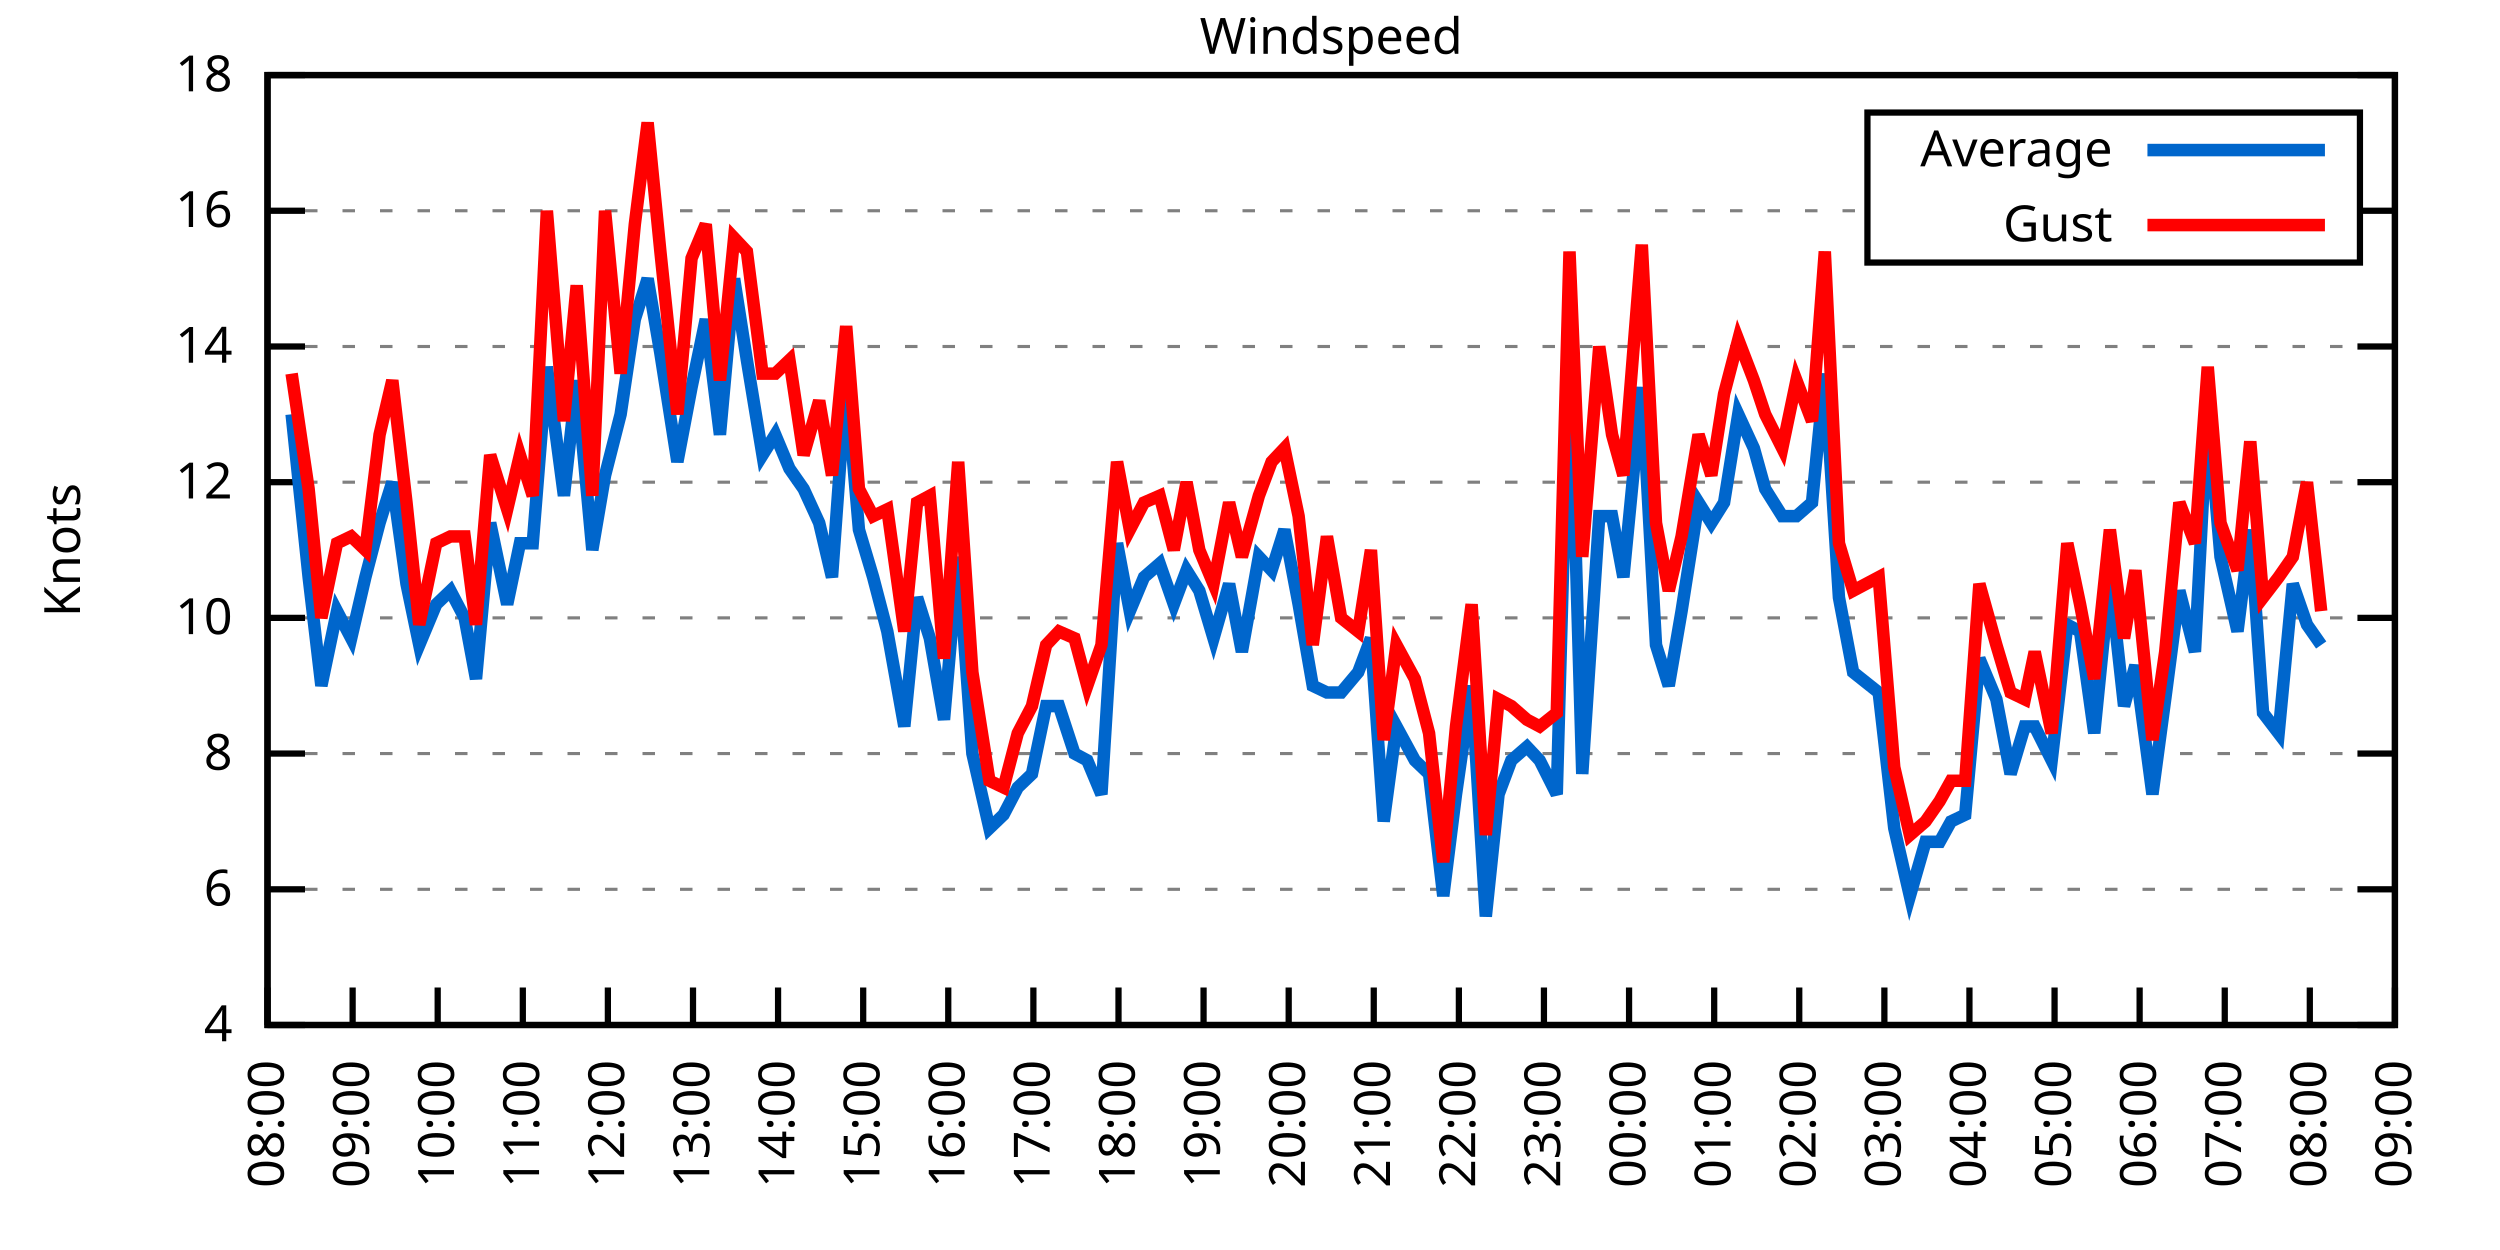
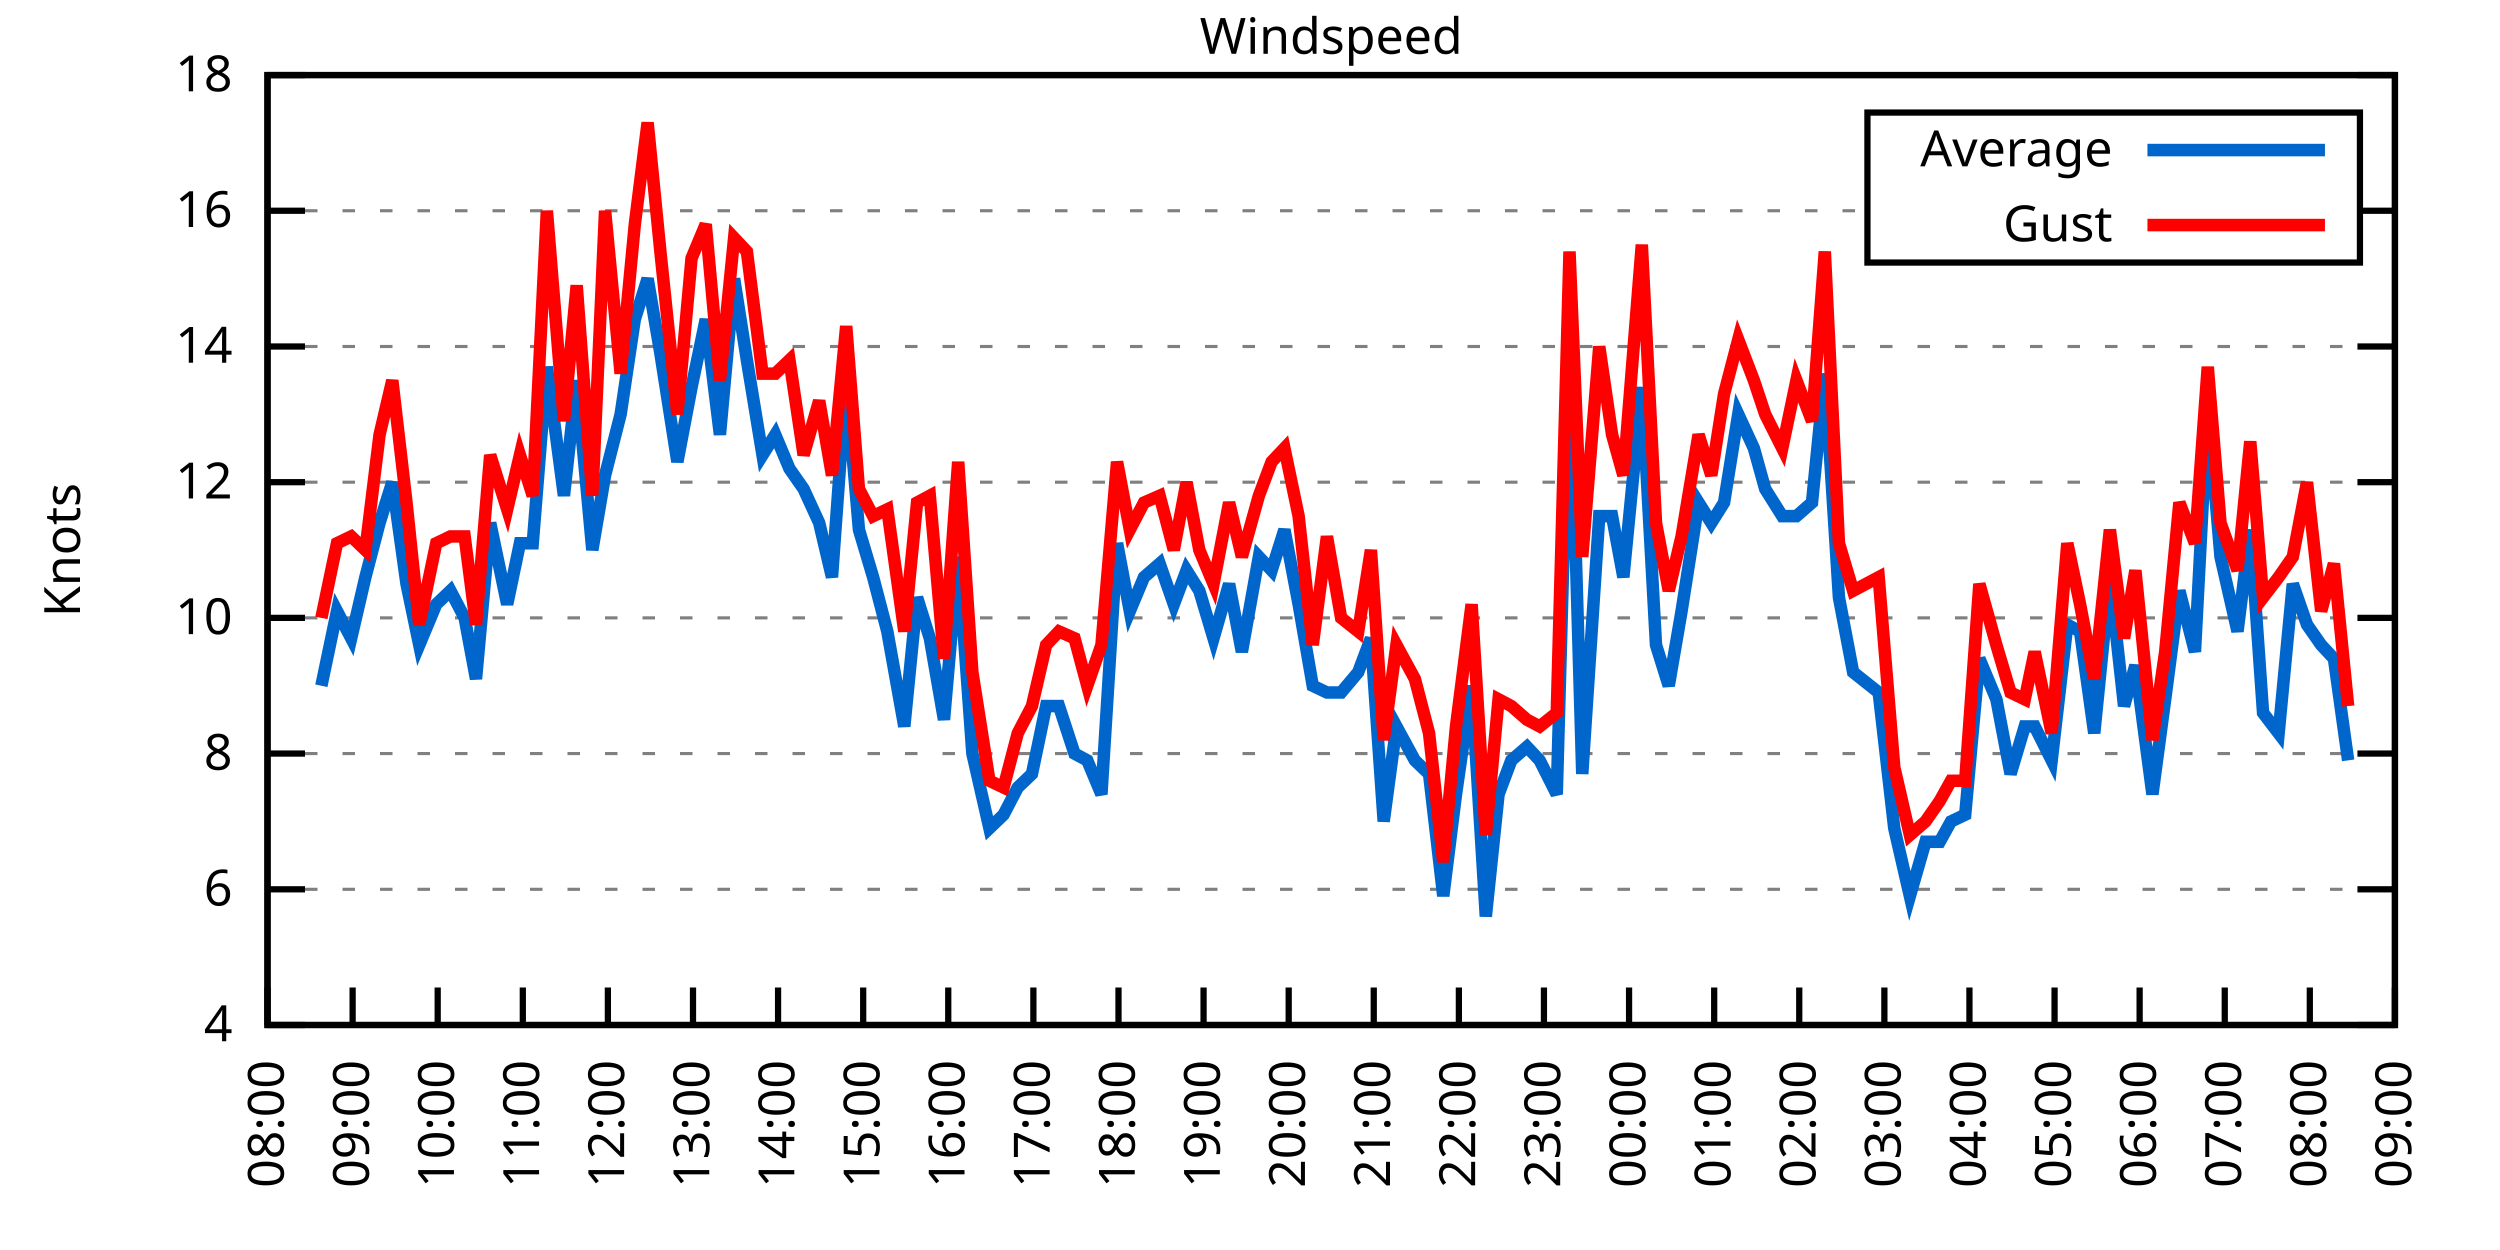
<svg xmlns="http://www.w3.org/2000/svg" xmlns:xlink="http://www.w3.org/1999/xlink" width="400" height="200" viewBox="0 0 400 200">
  <g id="gnuplot_canvas">
    <rect x="0" y="0" width="400" height="200" fill="none" />
    <defs>
      <circle id="gpDot" r="0.5" stroke-width="0.5" stroke="currentColor" />
      <path id="gpPt0" stroke-width="0.333" stroke="currentColor" d="M-1,0 h2 M0,-1 v2" />
      <path id="gpPt1" stroke-width="0.333" stroke="currentColor" d="M-1,-1 L1,1 M1,-1 L-1,1" />
      <path id="gpPt2" stroke-width="0.333" stroke="currentColor" d="M-1,0 L1,0 M0,-1 L0,1 M-1,-1 L1,1 M-1,1 L1,-1" />
      <rect id="gpPt3" stroke-width="0.333" stroke="currentColor" x="-1" y="-1" width="2" height="2" />
      <rect id="gpPt4" stroke-width="0.333" stroke="currentColor" fill="currentColor" x="-1" y="-1" width="2" height="2" />
      <circle id="gpPt5" stroke-width="0.333" stroke="currentColor" cx="0" cy="0" r="1" />
      <use xlink:href="#gpPt5" id="gpPt6" fill="currentColor" stroke="none" />
      <path id="gpPt7" stroke-width="0.333" stroke="currentColor" d="M0,-1.33 L-1.33,0.67 L1.33,0.67 z" />
      <use xlink:href="#gpPt7" id="gpPt8" fill="currentColor" stroke="none" />
      <use xlink:href="#gpPt7" id="gpPt9" stroke="currentColor" transform="rotate(180)" />
      <use xlink:href="#gpPt9" id="gpPt10" fill="currentColor" stroke="none" />
      <use xlink:href="#gpPt3" id="gpPt11" stroke="currentColor" transform="rotate(45)" />
      <use xlink:href="#gpPt11" id="gpPt12" fill="currentColor" stroke="none" />
      <path id="gpPt13" stroke-width="0.333" stroke="currentColor" d="M0,1.330 L1.265,0.411 L0.782,-1.067 L-0.782,-1.076 L-1.265,0.411 z" />
      <use xlink:href="#gpPt13" id="gpPt14" fill="currentColor" stroke="none" />
      <filter id="textbox" filterUnits="objectBoundingBox" x="0" y="0" height="1" width="1">
        <feFlood flood-color="white" flood-opacity="1" result="bgnd" />
        <feComposite in="SourceGraphic" in2="bgnd" operator="atop" />
      </filter>
      <filter id="greybox" filterUnits="objectBoundingBox" x="0" y="0" height="1" width="1">
        <feFlood flood-color="lightgrey" flood-opacity="1" result="grey" />
        <feComposite in="SourceGraphic" in2="grey" operator="atop" />
      </filter>
    </defs>
    <g fill="none" color="white" stroke="currentColor" stroke-width="1.00" stroke-linecap="butt" stroke-linejoin="miter">
</g>
    <g fill="none" color="black" stroke="currentColor" stroke-width="1.00" stroke-linecap="butt" stroke-linejoin="miter">
      <g stroke="none" shape-rendering="crispEdges">
        <polygon fill="rgb(255, 255, 255)" points="42.80,164.00 383.18,164.00 383.18,12.02 42.80,12.02 " />
      </g>
    </g>
    <g fill="none" color="black" stroke="currentColor" stroke-width="1.00" stroke-linecap="butt" stroke-linejoin="miter">
</g>
    <g fill="none" color="black" stroke="black" stroke-width="0.50" stroke-linecap="butt" stroke-linejoin="miter">
</g>
    <g fill="none" color="gray" stroke="currentColor" stroke-width="0.50" stroke-linecap="butt" stroke-linejoin="miter">
      <path stroke="gray" stroke-dasharray="2,4" class="gridline" d="M42.80,164.00 L383.19,164.00  " />
    </g>
    <g fill="none" color="gray" stroke="gray" stroke-width="1.00" stroke-linecap="butt" stroke-linejoin="miter">
</g>
    <g fill="none" color="black" stroke="currentColor" stroke-width="1.00" stroke-linecap="butt" stroke-linejoin="miter">
      <path stroke="black" d="M42.80,164.00 L48.80,164.00 M383.19,164.00 L377.19,164.00  " />
      <g transform="translate(37.20,166.60)" stroke="none" fill="black" font-family="Sans" font-size="8.00" text-anchor="end">
        <text>
          <tspan font-family="Sans"> 4</tspan>
        </text>
      </g>
    </g>
    <g fill="none" color="black" stroke="currentColor" stroke-width="1.00" stroke-linecap="butt" stroke-linejoin="miter">
</g>
    <g fill="none" color="black" stroke="black" stroke-width="0.50" stroke-linecap="butt" stroke-linejoin="miter">
</g>
    <g fill="none" color="gray" stroke="currentColor" stroke-width="0.50" stroke-linecap="butt" stroke-linejoin="miter">
      <path stroke="gray" stroke-dasharray="2,4" class="gridline" d="M42.80,142.29 L383.19,142.29  " />
    </g>
    <g fill="none" color="gray" stroke="gray" stroke-width="1.00" stroke-linecap="butt" stroke-linejoin="miter">
</g>
    <g fill="none" color="black" stroke="currentColor" stroke-width="1.00" stroke-linecap="butt" stroke-linejoin="miter">
      <path stroke="black" d="M42.80,142.29 L48.80,142.29 M383.19,142.29 L377.19,142.29  " />
      <g transform="translate(37.20,144.89)" stroke="none" fill="black" font-family="Sans" font-size="8.00" text-anchor="end">
        <text>
          <tspan font-family="Sans"> 6</tspan>
        </text>
      </g>
    </g>
    <g fill="none" color="black" stroke="currentColor" stroke-width="1.00" stroke-linecap="butt" stroke-linejoin="miter">
</g>
    <g fill="none" color="black" stroke="black" stroke-width="0.50" stroke-linecap="butt" stroke-linejoin="miter">
</g>
    <g fill="none" color="gray" stroke="currentColor" stroke-width="0.50" stroke-linecap="butt" stroke-linejoin="miter">
      <path stroke="gray" stroke-dasharray="2,4" class="gridline" d="M42.80,120.57 L383.19,120.57  " />
    </g>
    <g fill="none" color="gray" stroke="gray" stroke-width="1.00" stroke-linecap="butt" stroke-linejoin="miter">
</g>
    <g fill="none" color="black" stroke="currentColor" stroke-width="1.00" stroke-linecap="butt" stroke-linejoin="miter">
      <path stroke="black" d="M42.80,120.57 L48.80,120.57 M383.19,120.57 L377.19,120.57  " />
      <g transform="translate(37.20,123.17)" stroke="none" fill="black" font-family="Sans" font-size="8.00" text-anchor="end">
        <text>
          <tspan font-family="Sans"> 8</tspan>
        </text>
      </g>
    </g>
    <g fill="none" color="black" stroke="currentColor" stroke-width="1.00" stroke-linecap="butt" stroke-linejoin="miter">
</g>
    <g fill="none" color="black" stroke="black" stroke-width="0.50" stroke-linecap="butt" stroke-linejoin="miter">
</g>
    <g fill="none" color="gray" stroke="currentColor" stroke-width="0.50" stroke-linecap="butt" stroke-linejoin="miter">
      <path stroke="gray" stroke-dasharray="2,4" class="gridline" d="M42.80,98.86 L383.19,98.86  " />
    </g>
    <g fill="none" color="gray" stroke="gray" stroke-width="1.00" stroke-linecap="butt" stroke-linejoin="miter">
</g>
    <g fill="none" color="black" stroke="currentColor" stroke-width="1.00" stroke-linecap="butt" stroke-linejoin="miter">
      <path stroke="black" d="M42.80,98.86 L48.80,98.86 M383.19,98.86 L377.19,98.86  " />
      <g transform="translate(37.20,101.46)" stroke="none" fill="black" font-family="Sans" font-size="8.00" text-anchor="end">
        <text>
          <tspan font-family="Sans"> 10</tspan>
        </text>
      </g>
    </g>
    <g fill="none" color="black" stroke="currentColor" stroke-width="1.00" stroke-linecap="butt" stroke-linejoin="miter">
</g>
    <g fill="none" color="black" stroke="black" stroke-width="0.50" stroke-linecap="butt" stroke-linejoin="miter">
</g>
    <g fill="none" color="gray" stroke="currentColor" stroke-width="0.50" stroke-linecap="butt" stroke-linejoin="miter">
      <path stroke="gray" stroke-dasharray="2,4" class="gridline" d="M42.80,77.15 L383.19,77.15  " />
    </g>
    <g fill="none" color="gray" stroke="gray" stroke-width="1.00" stroke-linecap="butt" stroke-linejoin="miter">
</g>
    <g fill="none" color="black" stroke="currentColor" stroke-width="1.00" stroke-linecap="butt" stroke-linejoin="miter">
      <path stroke="black" d="M42.80,77.15 L48.80,77.15 M383.19,77.15 L377.19,77.15  " />
      <g transform="translate(37.20,79.75)" stroke="none" fill="black" font-family="Sans" font-size="8.00" text-anchor="end">
        <text>
          <tspan font-family="Sans"> 12</tspan>
        </text>
      </g>
    </g>
    <g fill="none" color="black" stroke="currentColor" stroke-width="1.00" stroke-linecap="butt" stroke-linejoin="miter">
</g>
    <g fill="none" color="black" stroke="black" stroke-width="0.50" stroke-linecap="butt" stroke-linejoin="miter">
</g>
    <g fill="none" color="gray" stroke="currentColor" stroke-width="0.50" stroke-linecap="butt" stroke-linejoin="miter">
      <path stroke="gray" stroke-dasharray="2,4" class="gridline" d="M42.80,55.44 L383.19,55.44  " />
    </g>
    <g fill="none" color="gray" stroke="gray" stroke-width="1.00" stroke-linecap="butt" stroke-linejoin="miter">
</g>
    <g fill="none" color="black" stroke="currentColor" stroke-width="1.00" stroke-linecap="butt" stroke-linejoin="miter">
      <path stroke="black" d="M42.80,55.44 L48.80,55.44 M383.19,55.44 L377.19,55.44  " />
      <g transform="translate(37.20,58.04)" stroke="none" fill="black" font-family="Sans" font-size="8.00" text-anchor="end">
        <text>
          <tspan font-family="Sans"> 14</tspan>
        </text>
      </g>
    </g>
    <g fill="none" color="black" stroke="currentColor" stroke-width="1.00" stroke-linecap="butt" stroke-linejoin="miter">
</g>
    <g fill="none" color="black" stroke="black" stroke-width="0.50" stroke-linecap="butt" stroke-linejoin="miter">
</g>
    <g fill="none" color="gray" stroke="currentColor" stroke-width="0.50" stroke-linecap="butt" stroke-linejoin="miter">
      <path stroke="gray" stroke-dasharray="2,4" class="gridline" d="M42.80,33.72 L298.79,33.72 M377.59,33.72 L383.19,33.72  " />
    </g>
    <g fill="none" color="gray" stroke="gray" stroke-width="1.00" stroke-linecap="butt" stroke-linejoin="miter">
</g>
    <g fill="none" color="black" stroke="currentColor" stroke-width="1.00" stroke-linecap="butt" stroke-linejoin="miter">
      <path stroke="black" d="M42.80,33.72 L48.80,33.72 M383.19,33.72 L377.19,33.72  " />
      <g transform="translate(37.20,36.32)" stroke="none" fill="black" font-family="Sans" font-size="8.00" text-anchor="end">
        <text>
          <tspan font-family="Sans"> 16</tspan>
        </text>
      </g>
    </g>
    <g fill="none" color="black" stroke="currentColor" stroke-width="1.00" stroke-linecap="butt" stroke-linejoin="miter">
</g>
    <g fill="none" color="black" stroke="black" stroke-width="0.50" stroke-linecap="butt" stroke-linejoin="miter">
</g>
    <g fill="none" color="gray" stroke="currentColor" stroke-width="0.50" stroke-linecap="butt" stroke-linejoin="miter">
      <path stroke="gray" stroke-dasharray="2,4" class="gridline" d="M42.80,12.01 L383.19,12.01  " />
    </g>
    <g fill="none" color="gray" stroke="gray" stroke-width="1.00" stroke-linecap="butt" stroke-linejoin="miter">
</g>
    <g fill="none" color="black" stroke="currentColor" stroke-width="1.00" stroke-linecap="butt" stroke-linejoin="miter">
      <path stroke="black" d="M42.80,12.01 L48.80,12.01 M383.19,12.01 L377.19,12.01  " />
      <g transform="translate(37.20,14.61)" stroke="none" fill="black" font-family="Sans" font-size="8.00" text-anchor="end">
        <text>
          <tspan font-family="Sans"> 18</tspan>
        </text>
      </g>
    </g>
    <g fill="none" color="black" stroke="currentColor" stroke-width="1.00" stroke-linecap="butt" stroke-linejoin="miter">
      <path stroke="black" d="M42.80,164.00 L42.80,158.00  " />
      <g transform="translate(45.40,169.60) rotate(270.00)" stroke="none" fill="black" font-family="Sans" font-size="8.00" text-anchor="end">
        <text>
          <tspan font-family="Sans">08:00</tspan>
        </text>
      </g>
    </g>
    <g fill="none" color="black" stroke="currentColor" stroke-width="1.00" stroke-linecap="butt" stroke-linejoin="miter">
      <path stroke="black" d="M56.42,164.00 L56.42,158.00  " />
      <g transform="translate(59.02,169.60) rotate(270.00)" stroke="none" fill="black" font-family="Sans" font-size="8.00" text-anchor="end">
        <text>
          <tspan font-family="Sans">09:00</tspan>
        </text>
      </g>
    </g>
    <g fill="none" color="black" stroke="currentColor" stroke-width="1.00" stroke-linecap="butt" stroke-linejoin="miter">
      <path stroke="black" d="M70.03,164.00 L70.03,158.00  " />
      <g transform="translate(72.63,169.60) rotate(270.00)" stroke="none" fill="black" font-family="Sans" font-size="8.00" text-anchor="end">
        <text>
          <tspan font-family="Sans">10:00</tspan>
        </text>
      </g>
    </g>
    <g fill="none" color="black" stroke="currentColor" stroke-width="1.00" stroke-linecap="butt" stroke-linejoin="miter">
      <path stroke="black" d="M83.65,164.00 L83.65,158.00  " />
      <g transform="translate(86.25,169.60) rotate(270.00)" stroke="none" fill="black" font-family="Sans" font-size="8.00" text-anchor="end">
        <text>
          <tspan font-family="Sans">11:00</tspan>
        </text>
      </g>
    </g>
    <g fill="none" color="black" stroke="currentColor" stroke-width="1.00" stroke-linecap="butt" stroke-linejoin="miter">
      <path stroke="black" d="M97.26,164.00 L97.26,158.00  " />
      <g transform="translate(99.86,169.60) rotate(270.00)" stroke="none" fill="black" font-family="Sans" font-size="8.00" text-anchor="end">
        <text>
          <tspan font-family="Sans">12:00</tspan>
        </text>
      </g>
    </g>
    <g fill="none" color="black" stroke="currentColor" stroke-width="1.00" stroke-linecap="butt" stroke-linejoin="miter">
      <path stroke="black" d="M110.88,164.00 L110.88,158.00  " />
      <g transform="translate(113.48,169.60) rotate(270.00)" stroke="none" fill="black" font-family="Sans" font-size="8.00" text-anchor="end">
        <text>
          <tspan font-family="Sans">13:00</tspan>
        </text>
      </g>
    </g>
    <g fill="none" color="black" stroke="currentColor" stroke-width="1.00" stroke-linecap="butt" stroke-linejoin="miter">
      <path stroke="black" d="M124.49,164.00 L124.49,158.00  " />
      <g transform="translate(127.09,169.60) rotate(270.00)" stroke="none" fill="black" font-family="Sans" font-size="8.00" text-anchor="end">
        <text>
          <tspan font-family="Sans">14:00</tspan>
        </text>
      </g>
    </g>
    <g fill="none" color="black" stroke="currentColor" stroke-width="1.00" stroke-linecap="butt" stroke-linejoin="miter">
      <path stroke="black" d="M138.11,164.00 L138.11,158.00  " />
      <g transform="translate(140.71,169.60) rotate(270.00)" stroke="none" fill="black" font-family="Sans" font-size="8.00" text-anchor="end">
        <text>
          <tspan font-family="Sans">15:00</tspan>
        </text>
      </g>
    </g>
    <g fill="none" color="black" stroke="currentColor" stroke-width="1.00" stroke-linecap="butt" stroke-linejoin="miter">
      <path stroke="black" d="M151.72,164.00 L151.72,158.00  " />
      <g transform="translate(154.32,169.60) rotate(270.00)" stroke="none" fill="black" font-family="Sans" font-size="8.00" text-anchor="end">
        <text>
          <tspan font-family="Sans">16:00</tspan>
        </text>
      </g>
    </g>
    <g fill="none" color="black" stroke="currentColor" stroke-width="1.00" stroke-linecap="butt" stroke-linejoin="miter">
      <path stroke="black" d="M165.34,164.00 L165.34,158.00  " />
      <g transform="translate(167.94,169.60) rotate(270.00)" stroke="none" fill="black" font-family="Sans" font-size="8.00" text-anchor="end">
        <text>
          <tspan font-family="Sans">17:00</tspan>
        </text>
      </g>
    </g>
    <g fill="none" color="black" stroke="currentColor" stroke-width="1.00" stroke-linecap="butt" stroke-linejoin="miter">
      <path stroke="black" d="M178.96,164.00 L178.96,158.00  " />
      <g transform="translate(181.56,169.60) rotate(270.00)" stroke="none" fill="black" font-family="Sans" font-size="8.00" text-anchor="end">
        <text>
          <tspan font-family="Sans">18:00</tspan>
        </text>
      </g>
    </g>
    <g fill="none" color="black" stroke="currentColor" stroke-width="1.00" stroke-linecap="butt" stroke-linejoin="miter">
      <path stroke="black" d="M192.57,164.00 L192.57,158.00  " />
      <g transform="translate(195.17,169.60) rotate(270.00)" stroke="none" fill="black" font-family="Sans" font-size="8.00" text-anchor="end">
        <text>
          <tspan font-family="Sans">19:00</tspan>
        </text>
      </g>
    </g>
    <g fill="none" color="black" stroke="currentColor" stroke-width="1.00" stroke-linecap="butt" stroke-linejoin="miter">
      <path stroke="black" d="M206.19,164.00 L206.19,158.00  " />
      <g transform="translate(208.79,169.60) rotate(270.00)" stroke="none" fill="black" font-family="Sans" font-size="8.00" text-anchor="end">
        <text>
          <tspan font-family="Sans">20:00</tspan>
        </text>
      </g>
    </g>
    <g fill="none" color="black" stroke="currentColor" stroke-width="1.00" stroke-linecap="butt" stroke-linejoin="miter">
      <path stroke="black" d="M219.80,164.00 L219.80,158.00  " />
      <g transform="translate(222.40,169.60) rotate(270.00)" stroke="none" fill="black" font-family="Sans" font-size="8.00" text-anchor="end">
        <text>
          <tspan font-family="Sans">21:00</tspan>
        </text>
      </g>
    </g>
    <g fill="none" color="black" stroke="currentColor" stroke-width="1.00" stroke-linecap="butt" stroke-linejoin="miter">
      <path stroke="black" d="M233.42,164.00 L233.42,158.00  " />
      <g transform="translate(236.02,169.60) rotate(270.00)" stroke="none" fill="black" font-family="Sans" font-size="8.00" text-anchor="end">
        <text>
          <tspan font-family="Sans">22:00</tspan>
        </text>
      </g>
    </g>
    <g fill="none" color="black" stroke="currentColor" stroke-width="1.00" stroke-linecap="butt" stroke-linejoin="miter">
      <path stroke="black" d="M247.03,164.00 L247.03,158.00  " />
      <g transform="translate(249.63,169.60) rotate(270.00)" stroke="none" fill="black" font-family="Sans" font-size="8.00" text-anchor="end">
        <text>
          <tspan font-family="Sans">23:00</tspan>
        </text>
      </g>
    </g>
    <g fill="none" color="black" stroke="currentColor" stroke-width="1.00" stroke-linecap="butt" stroke-linejoin="miter">
      <path stroke="black" d="M260.65,164.00 L260.65,158.00  " />
      <g transform="translate(263.25,169.60) rotate(270.00)" stroke="none" fill="black" font-family="Sans" font-size="8.00" text-anchor="end">
        <text>
          <tspan font-family="Sans">00:00</tspan>
        </text>
      </g>
    </g>
    <g fill="none" color="black" stroke="currentColor" stroke-width="1.00" stroke-linecap="butt" stroke-linejoin="miter">
      <path stroke="black" d="M274.27,164.00 L274.27,158.00  " />
      <g transform="translate(276.87,169.60) rotate(270.00)" stroke="none" fill="black" font-family="Sans" font-size="8.00" text-anchor="end">
        <text>
          <tspan font-family="Sans">01:00</tspan>
        </text>
      </g>
    </g>
    <g fill="none" color="black" stroke="currentColor" stroke-width="1.00" stroke-linecap="butt" stroke-linejoin="miter">
      <path stroke="black" d="M287.88,164.00 L287.88,158.00  " />
      <g transform="translate(290.48,169.60) rotate(270.00)" stroke="none" fill="black" font-family="Sans" font-size="8.00" text-anchor="end">
        <text>
          <tspan font-family="Sans">02:00</tspan>
        </text>
      </g>
    </g>
    <g fill="none" color="black" stroke="currentColor" stroke-width="1.00" stroke-linecap="butt" stroke-linejoin="miter">
      <path stroke="black" d="M301.50,164.00 L301.50,158.00  " />
      <g transform="translate(304.10,169.60) rotate(270.00)" stroke="none" fill="black" font-family="Sans" font-size="8.00" text-anchor="end">
        <text>
          <tspan font-family="Sans">03:00</tspan>
        </text>
      </g>
    </g>
    <g fill="none" color="black" stroke="currentColor" stroke-width="1.00" stroke-linecap="butt" stroke-linejoin="miter">
      <path stroke="black" d="M315.11,164.00 L315.11,158.00  " />
      <g transform="translate(317.71,169.60) rotate(270.00)" stroke="none" fill="black" font-family="Sans" font-size="8.00" text-anchor="end">
        <text>
          <tspan font-family="Sans">04:00</tspan>
        </text>
      </g>
    </g>
    <g fill="none" color="black" stroke="currentColor" stroke-width="1.00" stroke-linecap="butt" stroke-linejoin="miter">
      <path stroke="black" d="M328.73,164.00 L328.73,158.00  " />
      <g transform="translate(331.33,169.60) rotate(270.00)" stroke="none" fill="black" font-family="Sans" font-size="8.00" text-anchor="end">
        <text>
          <tspan font-family="Sans">05:00</tspan>
        </text>
      </g>
    </g>
    <g fill="none" color="black" stroke="currentColor" stroke-width="1.00" stroke-linecap="butt" stroke-linejoin="miter">
      <path stroke="black" d="M342.34,164.00 L342.34,158.00  " />
      <g transform="translate(344.94,169.60) rotate(270.00)" stroke="none" fill="black" font-family="Sans" font-size="8.00" text-anchor="end">
        <text>
          <tspan font-family="Sans">06:00</tspan>
        </text>
      </g>
    </g>
    <g fill="none" color="black" stroke="currentColor" stroke-width="1.00" stroke-linecap="butt" stroke-linejoin="miter">
      <path stroke="black" d="M355.96,164.00 L355.96,158.00  " />
      <g transform="translate(358.56,169.60) rotate(270.00)" stroke="none" fill="black" font-family="Sans" font-size="8.00" text-anchor="end">
        <text>
          <tspan font-family="Sans">07:00</tspan>
        </text>
      </g>
    </g>
    <g fill="none" color="black" stroke="currentColor" stroke-width="1.00" stroke-linecap="butt" stroke-linejoin="miter">
      <path stroke="black" d="M369.57,164.00 L369.57,158.00  " />
      <g transform="translate(372.17,169.60) rotate(270.00)" stroke="none" fill="black" font-family="Sans" font-size="8.00" text-anchor="end">
        <text>
          <tspan font-family="Sans">08:00</tspan>
        </text>
      </g>
    </g>
    <g fill="none" color="black" stroke="currentColor" stroke-width="1.00" stroke-linecap="butt" stroke-linejoin="miter">
      <path stroke="black" d="M383.19,164.00 L383.19,158.00  " />
      <g transform="translate(385.79,169.60) rotate(270.00)" stroke="none" fill="black" font-family="Sans" font-size="8.00" text-anchor="end">
        <text>
          <tspan font-family="Sans">09:00</tspan>
        </text>
      </g>
    </g>
    <g fill="none" color="black" stroke="currentColor" stroke-width="1.00" stroke-linecap="butt" stroke-linejoin="miter">
</g>
    <g fill="none" color="black" stroke="currentColor" stroke-width="1.00" stroke-linecap="butt" stroke-linejoin="miter">
      <path stroke="black" d="M42.80,12.01 L42.80,164.00 L383.19,164.00 L383.19,12.01 L42.80,12.01 Z  " />
    </g>
    <g fill="none" color="black" stroke="currentColor" stroke-width="1.00" stroke-linecap="butt" stroke-linejoin="miter">
</g>
    <g fill="none" color="black" stroke="currentColor" stroke-width="1.00" stroke-linecap="butt" stroke-linejoin="miter">
      <path stroke="black" d="M298.79,42.01 L298.79,18.01 L377.59,18.01 L377.59,42.01 L298.79,42.01 Z  " />
    </g>
    <g id="Windspeed_plot_1">
      <g fill="none" color="white" stroke="black" stroke-width="2.00" stroke-linecap="butt" stroke-linejoin="miter">
</g>
      <g fill="none" color="black" stroke="currentColor" stroke-width="2.00" stroke-linecap="butt" stroke-linejoin="miter">
        <g transform="translate(337.99,26.61)" stroke="none" fill="black" font-family="Sans" font-size="8.00" text-anchor="end">
          <text>
            <tspan font-family="Sans">Average</tspan>
          </text>
        </g>
      </g>
      <g fill="none" color="black" stroke="currentColor" stroke-width="2.00" stroke-linecap="butt" stroke-linejoin="miter">
-         <path stroke="rgb(  0, 102, 204)" d="M343.59,24.01 L371.99,24.01 M46.66,66.29 L49.38,92.35 L51.42,109.72 L53.92,97.78 L56.19,102.12 L58.46,92.35   L60.73,83.66 L62.77,77.15 L65.04,93.43 L67.08,103.20 L69.80,96.69 L72.07,94.52 L74.34,98.86 L76.16,108.63   L78.43,83.66 L81.15,96.69 L83.19,86.92 L85.24,86.92 L87.50,58.69 L90.23,79.32 L92.27,60.86 L94.77,88.00   L96.81,76.06 L99.30,66.29 L101.57,51.09 L103.62,44.58 L105.66,56.52 L108.38,73.89 L110.65,61.95 L112.92,51.09   L115.19,69.55 L117.46,44.58 L119.50,57.61 L122.00,72.81 L124.04,69.55 L126.31,74.98 L128.58,78.23 L131.07,83.66   L133.12,92.35 L135.39,60.86 L137.43,84.75 L139.70,92.35 L141.97,101.03 L144.69,116.23 L146.73,95.60 L148.77,102.12   L151.04,115.15 L153.31,89.09 L155.58,120.57 L158.31,132.52 L160.57,130.35 L162.84,126.00 L165.11,123.83 L167.38,112.97   L169.43,112.97 L171.92,120.57 L173.96,121.66 L176.23,127.09 L178.73,86.92 L180.77,97.78 L183.04,92.35 L185.54,90.18   L187.81,96.69 L189.85,91.26 L191.89,94.52 L194.16,102.12 L196.66,93.43 L198.70,104.29 L201.42,89.09 L203.46,91.26   L205.51,84.75 L207.78,96.69 L210.04,109.72 L212.31,110.80 L214.58,110.80 L217.31,107.55 L219.35,102.12 L221.39,131.43   L223.43,116.23 L226.38,121.66 L228.65,123.83 L230.92,143.37 L232.96,127.09 L235.46,109.72 L237.73,146.63 L239.77,127.09   L241.81,121.66 L244.31,119.49 L246.35,121.66 L249.08,127.09 L251.12,54.35 L253.16,123.83 L255.88,82.58 L257.93,82.58   L259.74,92.35 L262.69,61.95 L264.96,103.20 L267.00,109.72 L269.05,97.78 L271.77,80.41 L273.81,83.66 L275.85,80.41   L278.12,66.29 L280.62,71.72 L282.43,78.23 L285.16,82.58 L287.43,82.58 L289.92,80.41 L291.97,59.78 L294.23,95.60   L296.50,107.55 L300.59,110.80 L303.08,132.52 L305.58,143.37 L308.08,134.69 L310.35,134.69 L312.16,131.43 L314.43,130.35   L316.70,105.38 L319.42,111.89 L321.69,123.83 L323.96,116.23 L325.55,116.23 L328.27,121.66 L330.77,99.95 L332.81,101.03   L335.08,117.32 L337.58,92.35 L339.85,112.97 L341.66,106.46 L344.39,127.09 L346.43,111.89 L348.70,94.52 L351.19,104.29   L353.24,65.21 L355.28,89.09 L358.00,101.03 L360.04,84.75 L362.09,114.06 L364.58,117.32 L366.85,93.43 L369.12,99.95   L371.39,103.20  " />
+         <path stroke="rgb(  0, 102, 204)" d="M343.59,24.01 L371.99,24.01 M51.42,109.72 L53.92,97.78 L56.19,102.12 L58.46,92.35 L60.73,83.66 L62.77,77.15   L65.04,93.43 L67.08,103.20 L69.80,96.69 L72.07,94.52 L74.34,98.86 L76.16,108.63 L78.43,83.66 L81.15,96.69   L83.19,86.92 L85.24,86.92 L87.50,58.69 L90.23,79.32 L92.27,60.86 L94.77,88.00 L96.81,76.06 L99.30,66.29   L101.57,51.09 L103.62,44.58 L105.66,56.52 L108.38,73.89 L110.65,61.95 L112.92,51.09 L115.19,69.55 L117.46,44.58   L119.50,57.61 L122.00,72.81 L124.04,69.55 L126.31,74.98 L128.58,78.23 L131.07,83.66 L133.12,92.35 L135.39,60.86   L137.43,84.75 L139.70,92.35 L141.97,101.03 L144.69,116.23 L146.73,95.60 L148.77,102.12 L151.04,115.15 L153.31,89.09   L155.58,120.57 L158.31,132.52 L160.57,130.35 L162.84,126.00 L165.11,123.83 L167.38,112.97 L169.43,112.97 L171.92,120.57   L173.96,121.66 L176.23,127.09 L178.73,86.92 L180.77,97.78 L183.04,92.35 L185.54,90.18 L187.81,96.69 L189.85,91.26   L191.89,94.52 L194.16,102.12 L196.66,93.43 L198.70,104.29 L201.42,89.09 L203.46,91.26 L205.51,84.75 L207.78,96.69   L210.04,109.72 L212.31,110.80 L214.58,110.80 L217.31,107.55 L219.35,102.12 L221.39,131.43 L223.43,116.23 L226.38,121.66   L228.65,123.83 L230.92,143.37 L232.96,127.09 L235.46,109.72 L237.73,146.63 L239.77,127.09 L241.81,121.66 L244.31,119.49   L246.35,121.66 L249.08,127.09 L251.12,54.35 L253.16,123.83 L255.88,82.58 L257.93,82.58 L259.74,92.35 L262.69,61.95   L264.96,103.20 L267.00,109.72 L269.05,97.78 L271.77,80.41 L273.81,83.66 L275.85,80.41 L278.12,66.29 L280.62,71.72   L282.43,78.23 L285.16,82.58 L287.43,82.58 L289.92,80.41 L291.97,59.78 L294.23,95.60 L296.50,107.55 L300.59,110.80   L303.08,132.52 L305.58,143.37 L308.08,134.69 L310.35,134.69 L312.16,131.43 L314.43,130.35 L316.70,105.38 L319.42,111.89   L321.69,123.83 L323.96,116.23 L325.55,116.23 L328.27,121.66 L330.77,99.95 L332.81,101.03 L335.08,117.32 L337.58,92.35   L339.85,112.97 L341.66,106.46 L344.39,127.09 L346.43,111.89 L348.70,94.52 L351.19,104.29 L353.24,65.21 L355.28,89.09   L358.00,101.03 L360.04,84.75 L362.09,114.06 L364.58,117.32 L366.85,93.43 L369.12,99.95 L371.39,103.20 L373.43,105.38   L375.70,121.66  " />
      </g>
    </g>
    <g id="Windspeed_plot_2">
      <g fill="none" color="black" stroke="currentColor" stroke-width="2.00" stroke-linecap="butt" stroke-linejoin="miter">
        <g transform="translate(337.99,38.61)" stroke="none" fill="black" font-family="Sans" font-size="8.00" text-anchor="end">
          <text>
            <tspan font-family="Sans">Gust</tspan>
          </text>
        </g>
      </g>
      <g fill="none" color="black" stroke="currentColor" stroke-width="2.00" stroke-linecap="butt" stroke-linejoin="miter">
-         <path stroke="rgb(255,   0,   0)" d="M343.59,36.01 L371.99,36.01 M46.66,59.78 L49.38,78.23 L51.42,98.86 L53.92,86.92 L56.19,85.83 L58.46,88.00   L60.73,69.55 L62.77,60.86 L65.04,80.41 L67.08,99.95 L69.80,86.92 L72.07,85.83 L74.34,85.83 L76.16,99.95   L78.43,72.81 L81.15,81.49 L83.19,72.81 L85.24,79.32 L87.50,33.72 L90.23,67.38 L92.27,45.66 L94.77,79.32   L96.81,33.72 L99.30,59.78 L101.57,35.89 L103.62,19.61 L105.66,40.24 L108.38,66.29 L110.65,41.32 L112.92,35.89   L115.19,60.86 L117.46,38.07 L119.50,40.24 L122.00,59.78 L124.04,59.78 L126.31,57.61 L128.58,72.81 L131.07,64.12   L133.12,76.06 L135.39,52.18 L137.43,78.23 L139.70,82.58 L141.97,81.49 L144.69,101.03 L146.73,80.41 L148.77,79.32   L151.04,105.38 L153.31,73.89 L155.58,107.55 L158.31,124.92 L160.57,126.00 L162.84,117.32 L165.11,112.97 L167.38,103.20   L169.43,101.03 L171.92,102.12 L173.96,109.72 L176.23,103.20 L178.73,73.89 L180.77,84.75 L183.04,80.41 L185.54,79.32   L187.81,88.00 L189.85,77.15 L191.89,88.00 L194.16,93.43 L196.66,80.41 L198.70,89.09 L201.42,79.32 L203.46,73.89   L205.51,71.72 L207.78,82.58 L210.04,103.20 L212.31,85.83 L214.58,98.86 L217.31,101.03 L219.35,88.00 L221.39,118.40   L223.43,103.20 L226.38,108.63 L228.65,117.32 L230.92,137.94 L232.96,116.23 L235.46,96.69 L237.73,133.60 L239.77,111.89   L241.81,112.97 L244.31,115.15 L246.35,116.23 L249.08,114.06 L251.12,40.24 L253.16,89.09 L255.88,55.44 L257.93,69.55   L259.74,76.06 L262.69,39.15 L264.96,83.66 L267.00,94.52 L269.05,85.83 L271.77,69.55 L273.81,76.06 L275.85,63.04   L278.12,54.35 L280.62,60.86 L282.43,66.29 L285.16,71.72 L287.43,60.86 L289.92,67.38 L291.97,40.24 L294.23,86.92   L296.50,94.52 L300.59,92.35 L303.08,122.75 L305.58,133.60 L308.08,131.43 L310.35,128.17 L312.16,124.92 L314.43,124.92   L316.70,93.43 L319.42,103.20 L321.69,110.80 L323.96,111.89 L325.55,104.29 L328.27,117.32 L330.77,86.92 L332.81,96.69   L335.08,108.63 L337.58,84.75 L339.85,102.12 L341.66,91.26 L344.39,118.40 L346.43,104.29 L348.70,80.41 L351.19,86.92   L353.24,58.69 L355.28,83.66 L358.00,91.26 L360.04,70.63 L362.09,95.60 L364.58,92.35 L366.85,89.09 L369.12,77.15   L371.39,97.78  " />
+         <path stroke="rgb(255,   0,   0)" d="M343.59,36.01 L371.99,36.01 M51.42,98.86 L53.92,86.92 L56.19,85.83 L58.46,88.00 L60.73,69.55 L62.77,60.86   L65.04,80.41 L67.08,99.95 L69.80,86.92 L72.07,85.83 L74.34,85.83 L76.16,99.95 L78.43,72.81 L81.15,81.49   L83.19,72.81 L85.24,79.32 L87.50,33.72 L90.23,67.38 L92.27,45.66 L94.77,79.32 L96.81,33.72 L99.30,59.78   L101.57,35.89 L103.62,19.61 L105.66,40.24 L108.38,66.29 L110.65,41.32 L112.92,35.89 L115.19,60.86 L117.46,38.07   L119.50,40.24 L122.00,59.78 L124.04,59.78 L126.31,57.61 L128.58,72.81 L131.07,64.12 L133.12,76.06 L135.39,52.18   L137.43,78.23 L139.70,82.58 L141.97,81.49 L144.69,101.03 L146.73,80.41 L148.77,79.32 L151.04,105.38 L153.31,73.89   L155.58,107.55 L158.31,124.92 L160.57,126.00 L162.84,117.32 L165.11,112.97 L167.38,103.20 L169.43,101.03 L171.92,102.12   L173.96,109.72 L176.23,103.20 L178.73,73.89 L180.77,84.75 L183.04,80.41 L185.54,79.32 L187.81,88.00 L189.85,77.15   L191.89,88.00 L194.16,93.43 L196.66,80.41 L198.70,89.09 L201.42,79.32 L203.46,73.89 L205.51,71.72 L207.78,82.58   L210.04,103.20 L212.31,85.83 L214.58,98.86 L217.31,101.03 L219.35,88.00 L221.39,118.40 L223.43,103.20 L226.38,108.63   L228.65,117.32 L230.92,137.94 L232.96,116.23 L235.46,96.69 L237.73,133.60 L239.77,111.89 L241.81,112.97 L244.31,115.15   L246.35,116.23 L249.08,114.06 L251.12,40.24 L253.16,89.09 L255.88,55.44 L257.93,69.55 L259.74,76.06 L262.69,39.15   L264.96,83.66 L267.00,94.52 L269.05,85.83 L271.77,69.55 L273.81,76.06 L275.85,63.04 L278.12,54.35 L280.62,60.86   L282.43,66.29 L285.16,71.72 L287.43,60.86 L289.92,67.38 L291.97,40.24 L294.23,86.92 L296.50,94.52 L300.59,92.35   L303.08,122.75 L305.58,133.60 L308.08,131.43 L310.35,128.17 L312.16,124.92 L314.43,124.92 L316.70,93.43 L319.42,103.20   L321.69,110.80 L323.96,111.89 L325.55,104.29 L328.27,117.32 L330.77,86.92 L332.81,96.69 L335.08,108.63 L337.58,84.75   L339.85,102.12 L341.66,91.26 L344.39,118.40 L346.43,104.29 L348.70,80.41 L351.19,86.92 L353.24,58.69 L355.28,83.66   L358.00,91.26 L360.04,70.63 L362.09,95.60 L364.58,92.35 L366.85,89.09 L369.12,77.15 L371.39,97.78 L373.43,90.18   L375.70,112.97  " />
      </g>
    </g>
    <g fill="none" color="black" stroke="currentColor" stroke-width="2.00" stroke-linecap="butt" stroke-linejoin="miter">
</g>
    <g fill="none" color="black" stroke="black" stroke-width="1.00" stroke-linecap="butt" stroke-linejoin="miter">
</g>
    <g fill="none" color="black" stroke="currentColor" stroke-width="1.00" stroke-linecap="butt" stroke-linejoin="miter">
      <path stroke="black" d="M42.80,12.01 L42.80,164.00 L383.19,164.00 L383.19,12.01 L42.80,12.01 Z  " />
      <g transform="translate(12.80,88.01) rotate(270.00)" stroke="none" fill="black" font-family="Sans" font-size="8.00" text-anchor="middle">
        <text>
          <tspan font-family="Sans">Knots</tspan>
        </text>
      </g>
    </g>
    <g fill="none" color="black" stroke="currentColor" stroke-width="1.00" stroke-linecap="butt" stroke-linejoin="miter">
</g>
    <g fill="none" color="black" stroke="currentColor" stroke-width="1.00" stroke-linecap="butt" stroke-linejoin="miter">
      <g transform="translate(212.99,8.61)" stroke="none" fill="black" font-family="Sans" font-size="8.00" text-anchor="middle">
        <text>
          <tspan font-family="Sans">Windspeed</tspan>
        </text>
      </g>
    </g>
    <g fill="none" color="black" stroke="currentColor" stroke-width="1.00" stroke-linecap="butt" stroke-linejoin="miter">
</g>
  </g>
</svg>
